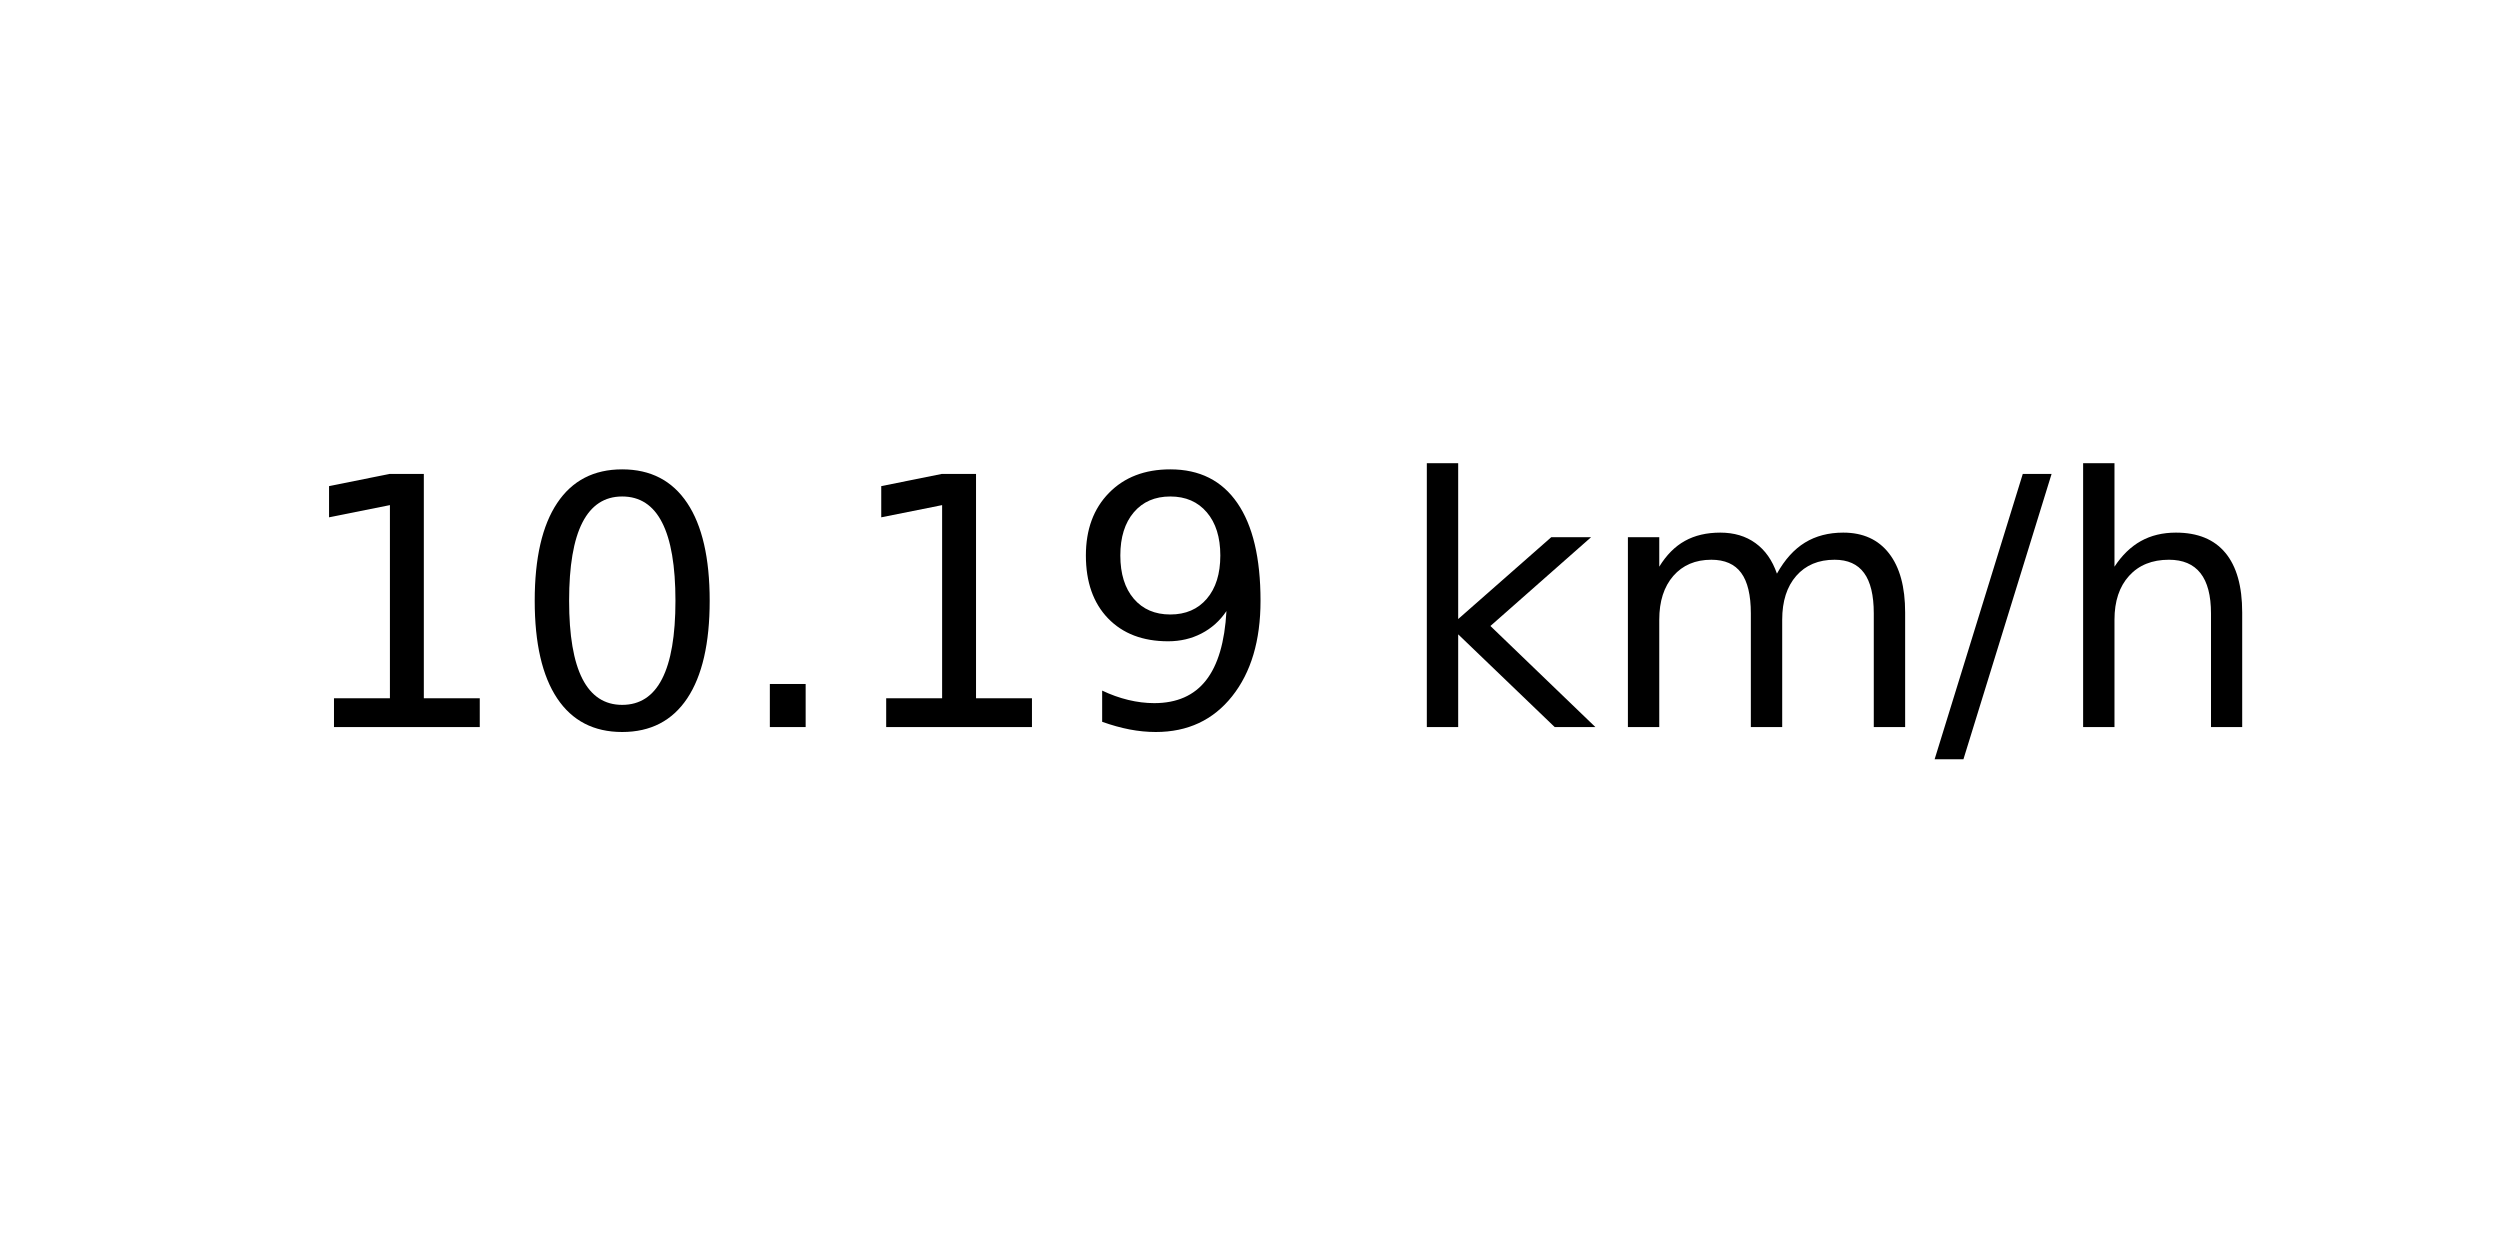
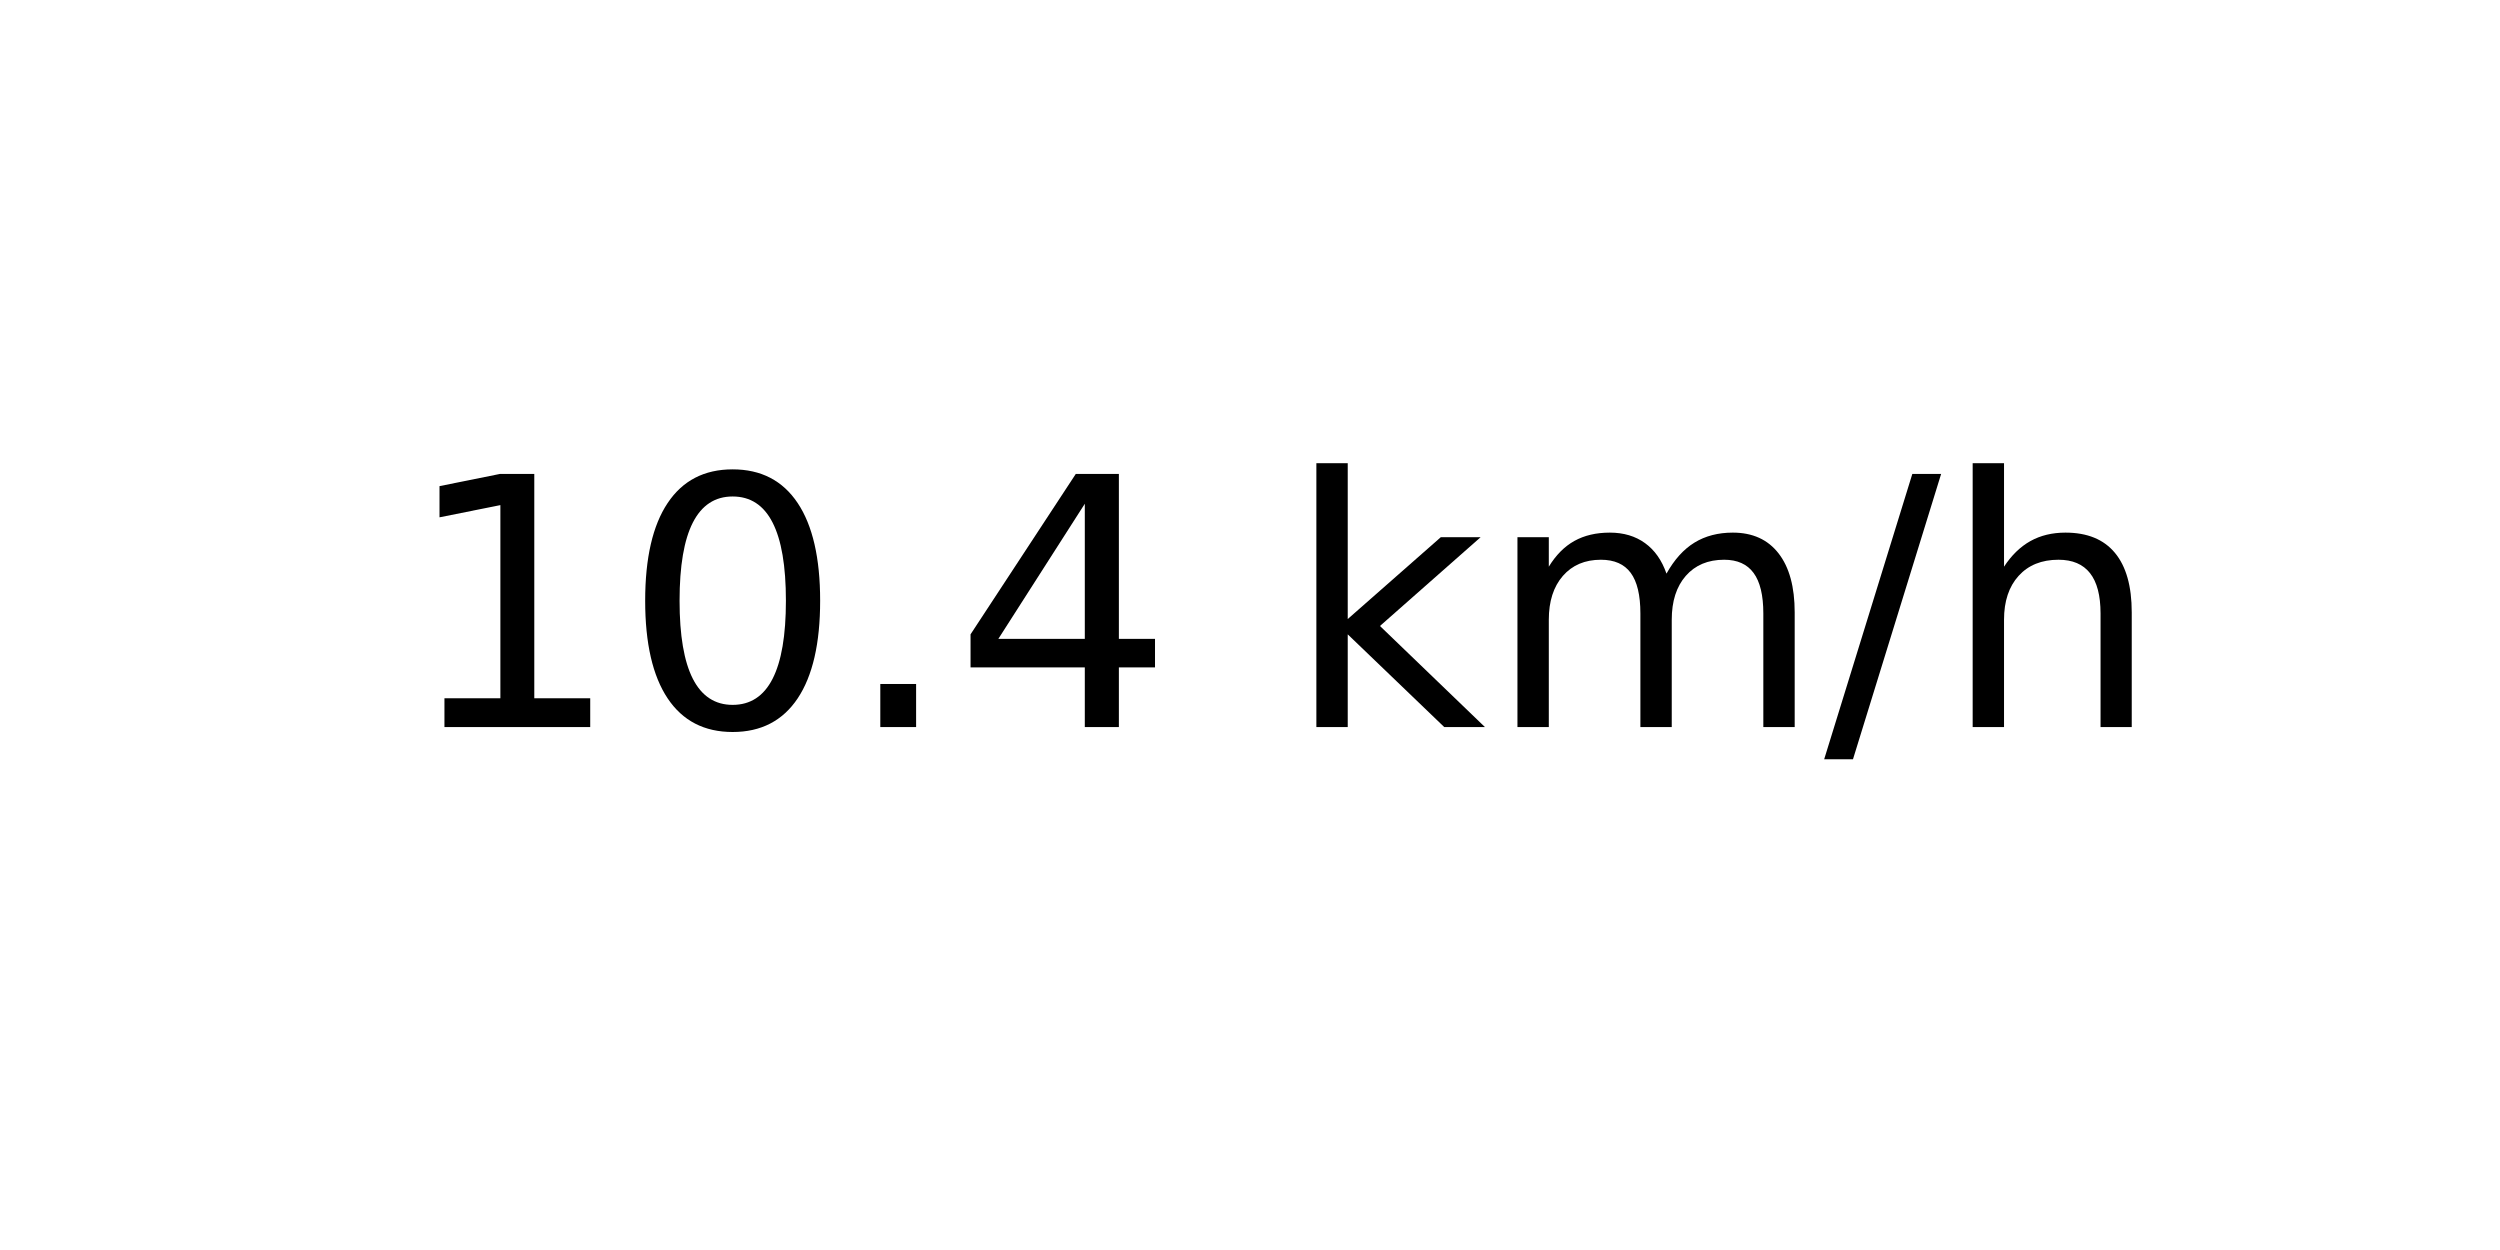
<svg xmlns="http://www.w3.org/2000/svg" xmlns:xlink="http://www.w3.org/1999/xlink" width="72pt" height="36pt" viewBox="0 0 72 36" version="1.1">
  <defs>
    <style type="text/css">*{stroke-linejoin: round; stroke-linecap: butt}</style>
  </defs>
  <g id="figure_1">
    <g id="axes_1">
      <g id="text_1">
-         <g transform="translate(8.378125 20.93937) scale(0.1 -0.1)">
+         <g transform="translate(11.55937 20.93937) scale(0.1 -0.1)">
          <defs>
            <path id="DejaVuSans-31" d="M 794 531  L 1825 531  L 1825 4091  L 703 3866  L 703 4441  L 1819 4666  L 2450 4666  L 2450 531  L 3481 531  L 3481 0  L 794 0  L 794 531  z " transform="scale(0.015625)" />
            <path id="DejaVuSans-30" d="M 2034 4250  Q 1547 4250 1301 3770  Q 1056 3291 1056 2328  Q 1056 1369 1301 889  Q 1547 409 2034 409  Q 2525 409 2770 889  Q 3016 1369 3016 2328  Q 3016 3291 2770 3770  Q 2525 4250 2034 4250  z M 2034 4750  Q 2819 4750 3233 4129  Q 3647 3509 3647 2328  Q 3647 1150 3233 529  Q 2819 -91 2034 -91  Q 1250 -91 836 529  Q 422 1150 422 2328  Q 422 3509 836 4129  Q 1250 4750 2034 4750  z " transform="scale(0.015625)" />
            <path id="DejaVuSans-2e" d="M 684 794  L 1344 794  L 1344 0  L 684 0  L 684 794  z " transform="scale(0.015625)" />
-             <path id="DejaVuSans-39" d="M 703 97  L 703 672  Q 941 559 1184 500  Q 1428 441 1663 441  Q 2288 441 2617 861  Q 2947 1281 2994 2138  Q 2813 1869 2534 1725  Q 2256 1581 1919 1581  Q 1219 1581 811 2004  Q 403 2428 403 3163  Q 403 3881 828 4315  Q 1253 4750 1959 4750  Q 2769 4750 3195 4129  Q 3622 3509 3622 2328  Q 3622 1225 3098 567  Q 2575 -91 1691 -91  Q 1453 -91 1209 -44  Q 966 3 703 97  z M 1959 2075  Q 2384 2075 2632 2365  Q 2881 2656 2881 3163  Q 2881 3666 2632 3958  Q 2384 4250 1959 4250  Q 1534 4250 1286 3958  Q 1038 3666 1038 3163  Q 1038 2656 1286 2365  Q 1534 2075 1959 2075  z " transform="scale(0.015625)" />
+             <path id="DejaVuSans-34" d="M 2419 4116  L 825 1625  L 2419 1625  L 2419 4116  z M 2253 4666  L 3047 4666  L 3047 1625  L 3713 1625  L 3713 1100  L 3047 1100  L 3047 0  L 2419 0  L 2419 1100  L 313 1100  L 313 1709  L 2253 4666  z " transform="scale(0.015625)" />
            <path id="DejaVuSans-20" transform="scale(0.015625)" />
            <path id="DejaVuSans-6b" d="M 581 4863  L 1159 4863  L 1159 1991  L 2875 3500  L 3609 3500  L 1753 1863  L 3688 0  L 2938 0  L 1159 1709  L 1159 0  L 581 0  L 581 4863  z " transform="scale(0.015625)" />
            <path id="DejaVuSans-6d" d="M 3328 2828  Q 3544 3216 3844 3400  Q 4144 3584 4550 3584  Q 5097 3584 5394 3201  Q 5691 2819 5691 2113  L 5691 0  L 5113 0  L 5113 2094  Q 5113 2597 4934 2840  Q 4756 3084 4391 3084  Q 3944 3084 3684 2787  Q 3425 2491 3425 1978  L 3425 0  L 2847 0  L 2847 2094  Q 2847 2600 2669 2842  Q 2491 3084 2119 3084  Q 1678 3084 1418 2786  Q 1159 2488 1159 1978  L 1159 0  L 581 0  L 581 3500  L 1159 3500  L 1159 2956  Q 1356 3278 1631 3431  Q 1906 3584 2284 3584  Q 2666 3584 2933 3390  Q 3200 3197 3328 2828  z " transform="scale(0.015625)" />
            <path id="DejaVuSans-2f" d="M 1625 4666  L 2156 4666  L 531 -594  L 0 -594  L 1625 4666  z " transform="scale(0.015625)" />
            <path id="DejaVuSans-68" d="M 3513 2113  L 3513 0  L 2938 0  L 2938 2094  Q 2938 2591 2744 2837  Q 2550 3084 2163 3084  Q 1697 3084 1428 2787  Q 1159 2491 1159 1978  L 1159 0  L 581 0  L 581 4863  L 1159 4863  L 1159 2956  Q 1366 3272 1645 3428  Q 1925 3584 2291 3584  Q 2894 3584 3203 3211  Q 3513 2838 3513 2113  z " transform="scale(0.015625)" />
          </defs>
          <use xlink:href="#DejaVuSans-31" />
          <use xlink:href="#DejaVuSans-30" x="63.623" />
          <use xlink:href="#DejaVuSans-2e" x="127.246" />
-           <use xlink:href="#DejaVuSans-31" x="159.033" />
-           <use xlink:href="#DejaVuSans-39" x="222.656" />
-           <use xlink:href="#DejaVuSans-20" x="286.279" />
-           <use xlink:href="#DejaVuSans-6b" x="318.066" />
-           <use xlink:href="#DejaVuSans-6d" x="375.977" />
-           <use xlink:href="#DejaVuSans-2f" x="473.389" />
-           <use xlink:href="#DejaVuSans-68" x="507.08" />
+           <use xlink:href="#DejaVuSans-34" x="159.033" />
+           <use xlink:href="#DejaVuSans-20" x="222.656" />
+           <use xlink:href="#DejaVuSans-6b" x="254.443" />
+           <use xlink:href="#DejaVuSans-6d" x="312.354" />
+           <use xlink:href="#DejaVuSans-2f" x="409.766" />
+           <use xlink:href="#DejaVuSans-68" x="443.457" />
        </g>
      </g>
    </g>
  </g>
</svg>
